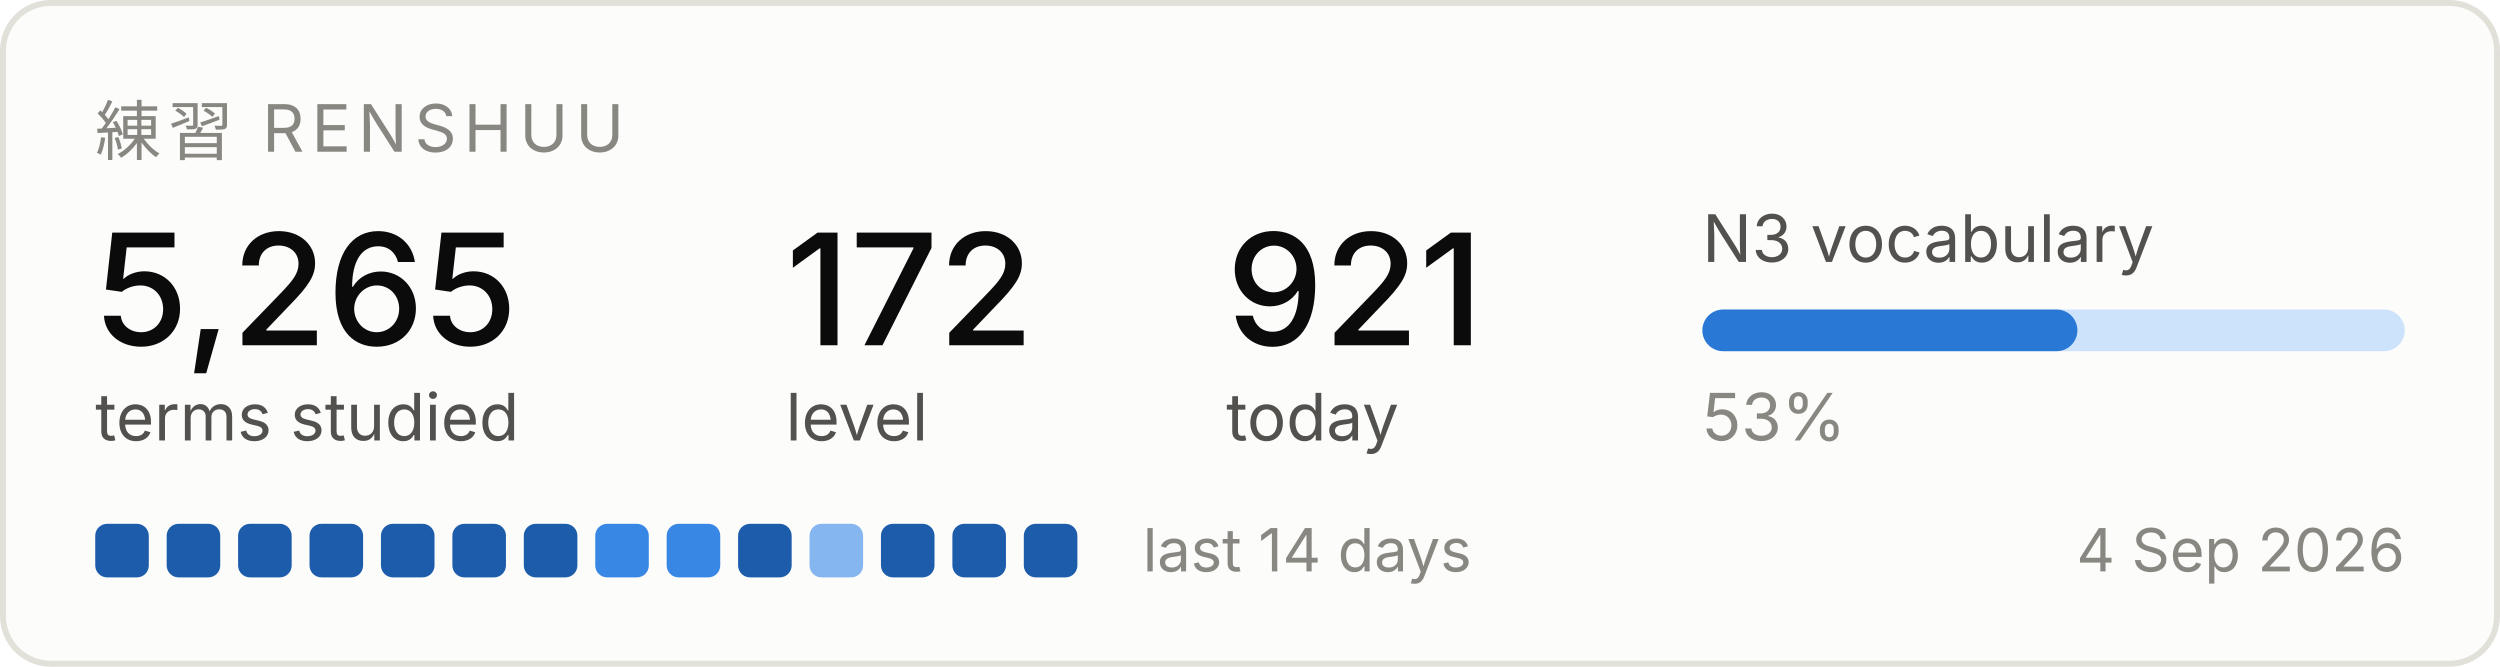
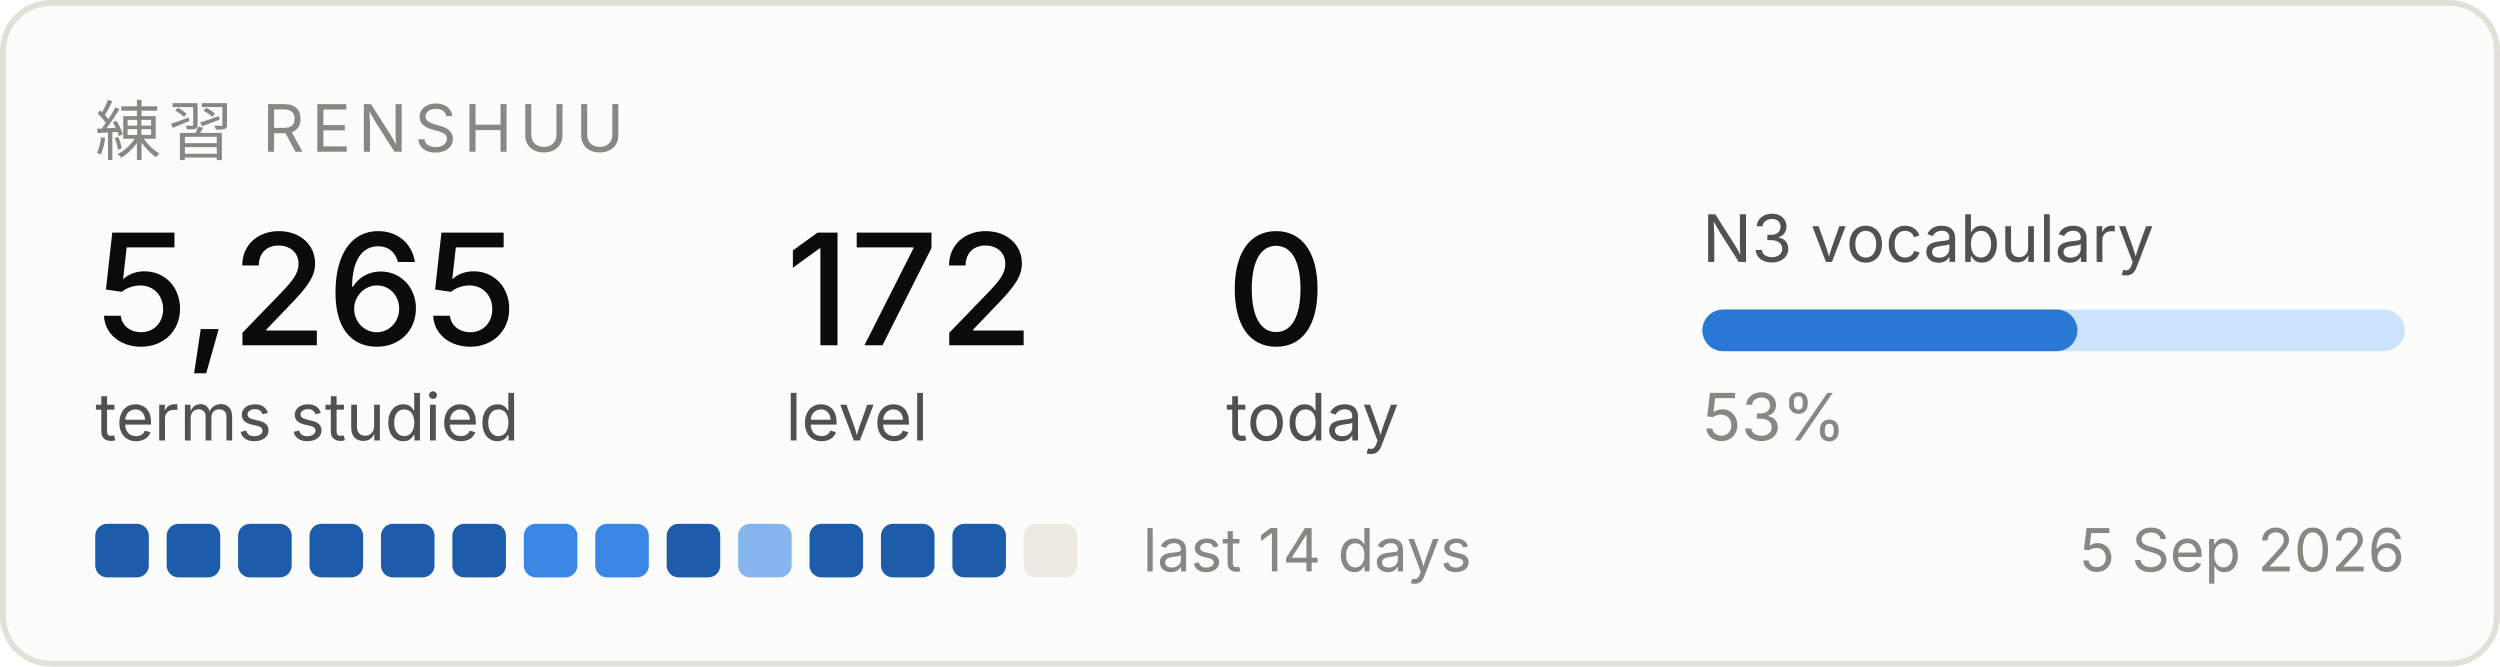
<svg xmlns="http://www.w3.org/2000/svg" width="420" height="112" viewBox="0 0 420 112" role="img" aria-label="Renshuu study progress">
  <rect x="0.5" y="0.5" width="419" height="111" rx="8" fill="#fcfcfb" stroke="#e1e0d9" />
  <text x="16" y="26" font-family="system-ui, -apple-system, Segoe UI, sans-serif" font-size="11" fill="#898781" letter-spacing="1.2">練習  RENSHUU</text>
  <text x="16" y="58" font-family="system-ui, -apple-system, Segoe UI, sans-serif" font-size="26" fill="#0b0b0b" font-weight="500">5,265</text>
  <text x="16" y="74" font-family="system-ui, -apple-system, Segoe UI, sans-serif" font-size="11" fill="#52514e">terms studied</text>
  <text x="132" y="58" font-family="system-ui, -apple-system, Segoe UI, sans-serif" font-size="26" fill="#0b0b0b" font-weight="500">172</text>
  <text x="132" y="74" font-family="system-ui, -apple-system, Segoe UI, sans-serif" font-size="11" fill="#52514e">level</text>
-   <text x="206" y="58" font-family="system-ui, -apple-system, Segoe UI, sans-serif" font-size="26" fill="#0b0b0b" font-weight="500">921</text>
+   <text x="206" y="58" font-family="system-ui, -apple-system, Segoe UI, sans-serif" font-size="26" fill="#0b0b0b" font-weight="500">0</text>
  <text x="206" y="74" font-family="system-ui, -apple-system, Segoe UI, sans-serif" font-size="11" fill="#52514e">today</text>
  <text x="286" y="44" font-family="system-ui, -apple-system, Segoe UI, sans-serif" font-size="11" fill="#52514e">N3 vocabulary</text>
  <rect x="286" y="52" width="118" height="7" rx="3.5" fill="#cde2fb" />
  <rect x="286" y="52" width="63" height="7" rx="3.5" fill="#2a78d6" />
  <text x="286" y="74" font-family="system-ui, -apple-system, Segoe UI, sans-serif" font-size="11" fill="#898781">53%</text>
  <rect x="16" y="88" width="9" height="9" rx="2" fill="#1c5cab" />
  <rect x="28" y="88" width="9" height="9" rx="2" fill="#1c5cab" />
  <rect x="40" y="88" width="9" height="9" rx="2" fill="#1c5cab" />
  <rect x="52" y="88" width="9" height="9" rx="2" fill="#1c5cab" />
  <rect x="64" y="88" width="9" height="9" rx="2" fill="#1c5cab" />
  <rect x="76" y="88" width="9" height="9" rx="2" fill="#1c5cab" />
-   <rect x="88" y="88" width="9" height="9" rx="2" fill="#1c5cab" />
+   <rect x="88" y="88" width="9" height="9" rx="2" fill="#3987e5" />
  <rect x="100" y="88" width="9" height="9" rx="2" fill="#3987e5" />
-   <rect x="112" y="88" width="9" height="9" rx="2" fill="#3987e5" />
-   <rect x="124" y="88" width="9" height="9" rx="2" fill="#1c5cab" />
-   <rect x="136" y="88" width="9" height="9" rx="2" fill="#86b6ef" />
+   <rect x="112" y="88" width="9" height="9" rx="2" fill="#1c5cab" />
+   <rect x="124" y="88" width="9" height="9" rx="2" fill="#86b6ef" />
+   <rect x="136" y="88" width="9" height="9" rx="2" fill="#1c5cab" />
  <rect x="148" y="88" width="9" height="9" rx="2" fill="#1c5cab" />
  <rect x="160" y="88" width="9" height="9" rx="2" fill="#1c5cab" />
-   <rect x="172" y="88" width="9" height="9" rx="2" fill="#1c5cab" />
+   <rect x="172" y="88" width="9" height="9" rx="2" fill="#eceae2" />
  <text x="192" y="96" font-family="system-ui, -apple-system, Segoe UI, sans-serif" font-size="10" fill="#898781">last 14 days</text>
-   <text x="404" y="96" font-family="system-ui, -apple-system, Segoe UI, sans-serif" font-size="10" fill="#898781" text-anchor="end">4 Sep 2026</text>
+   <text x="404" y="96" font-family="system-ui, -apple-system, Segoe UI, sans-serif" font-size="10" fill="#898781" text-anchor="end">5 Sep 2026</text>
</svg>
